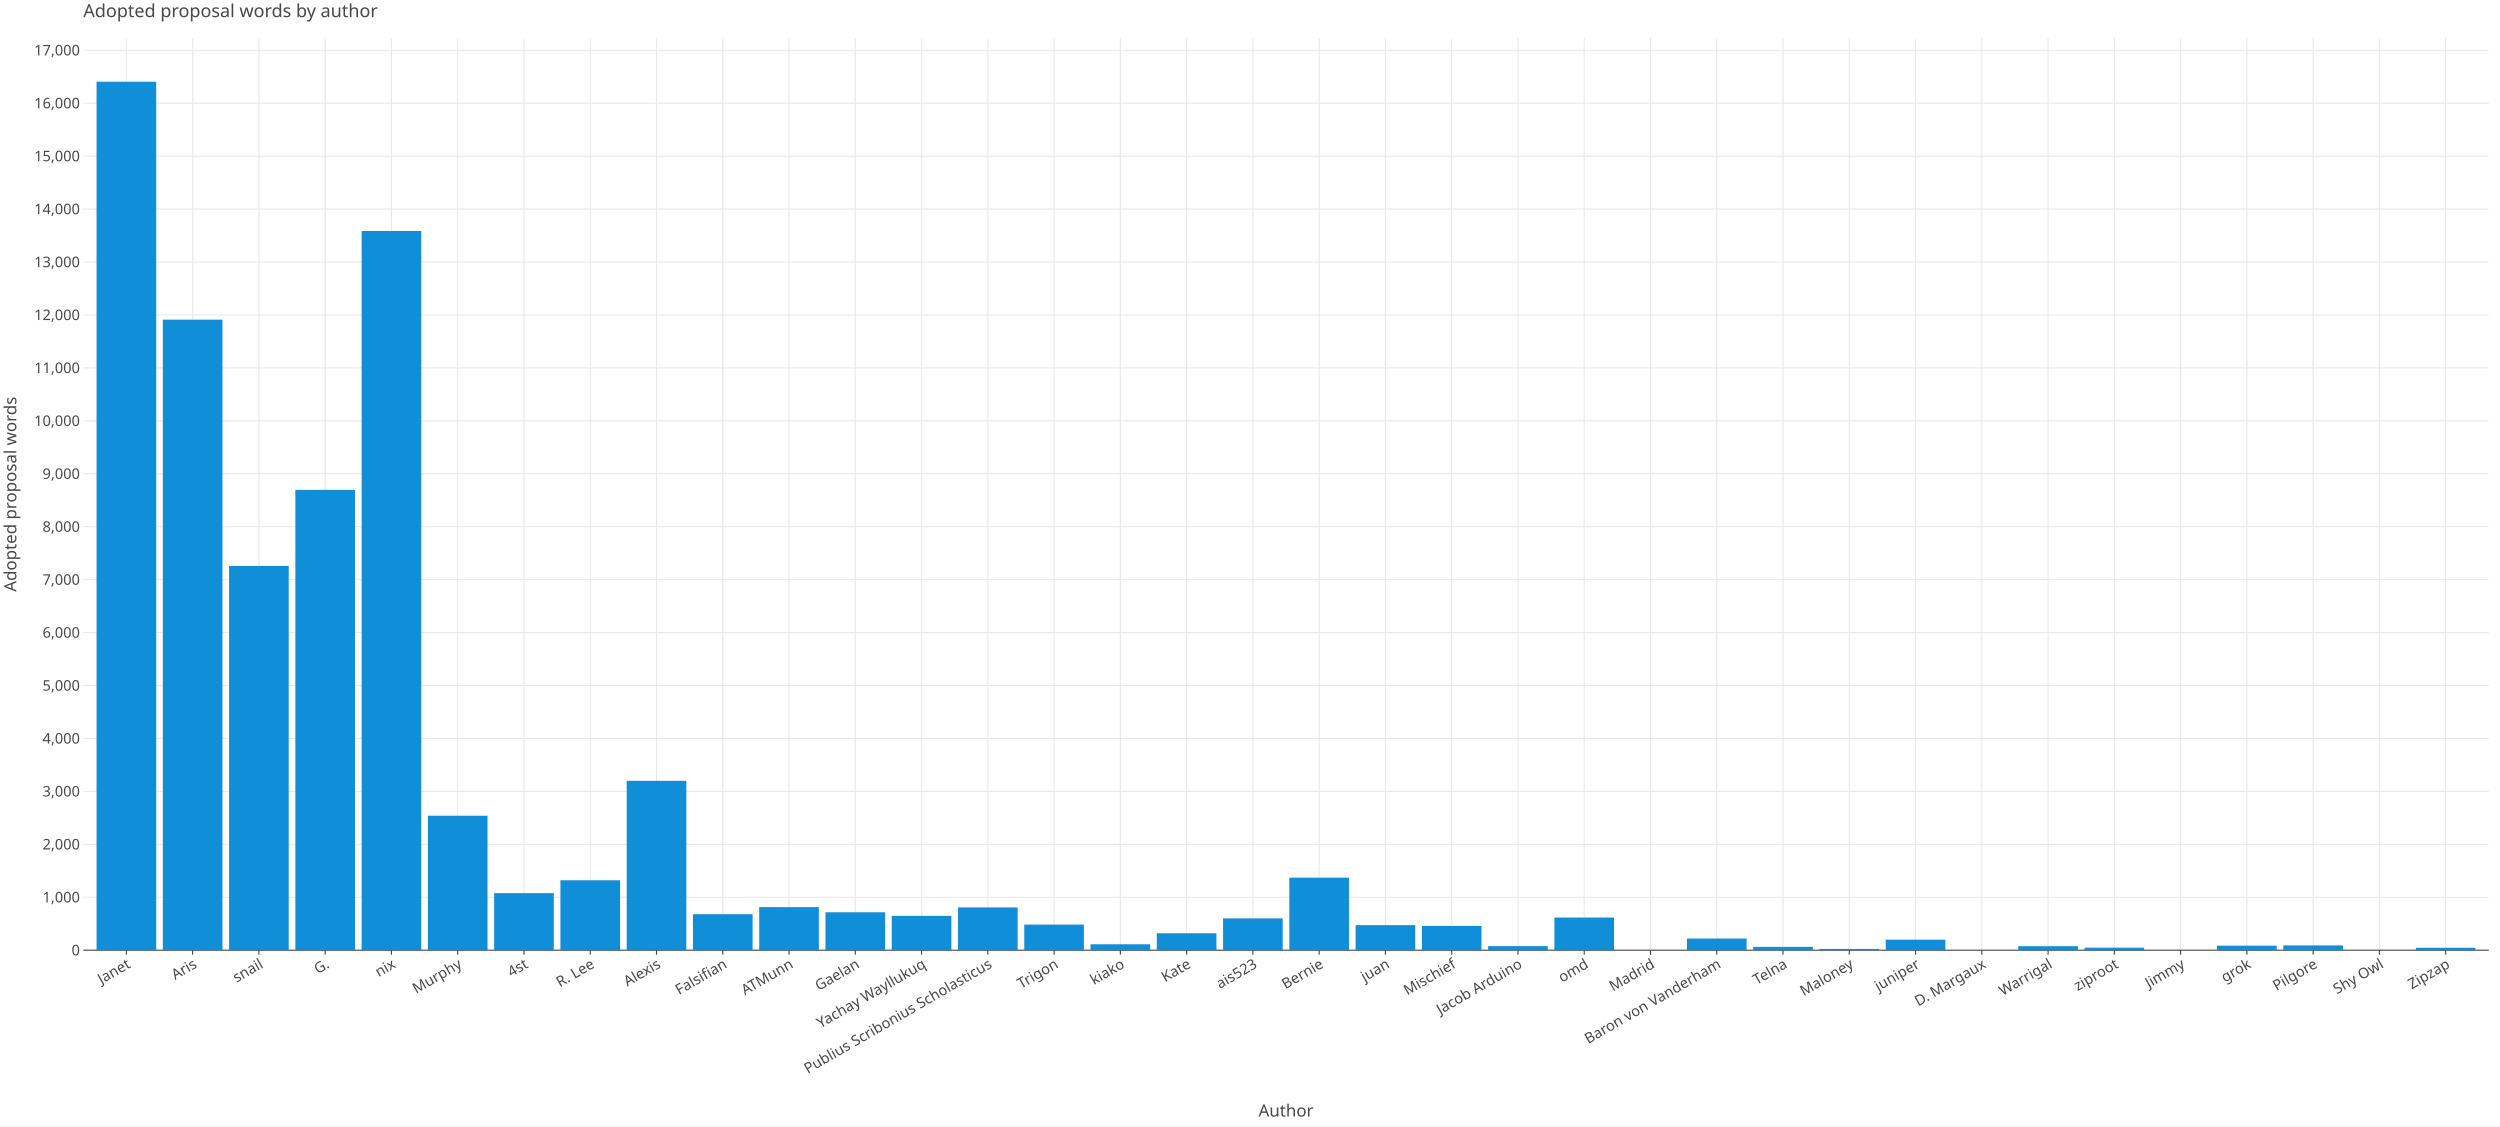
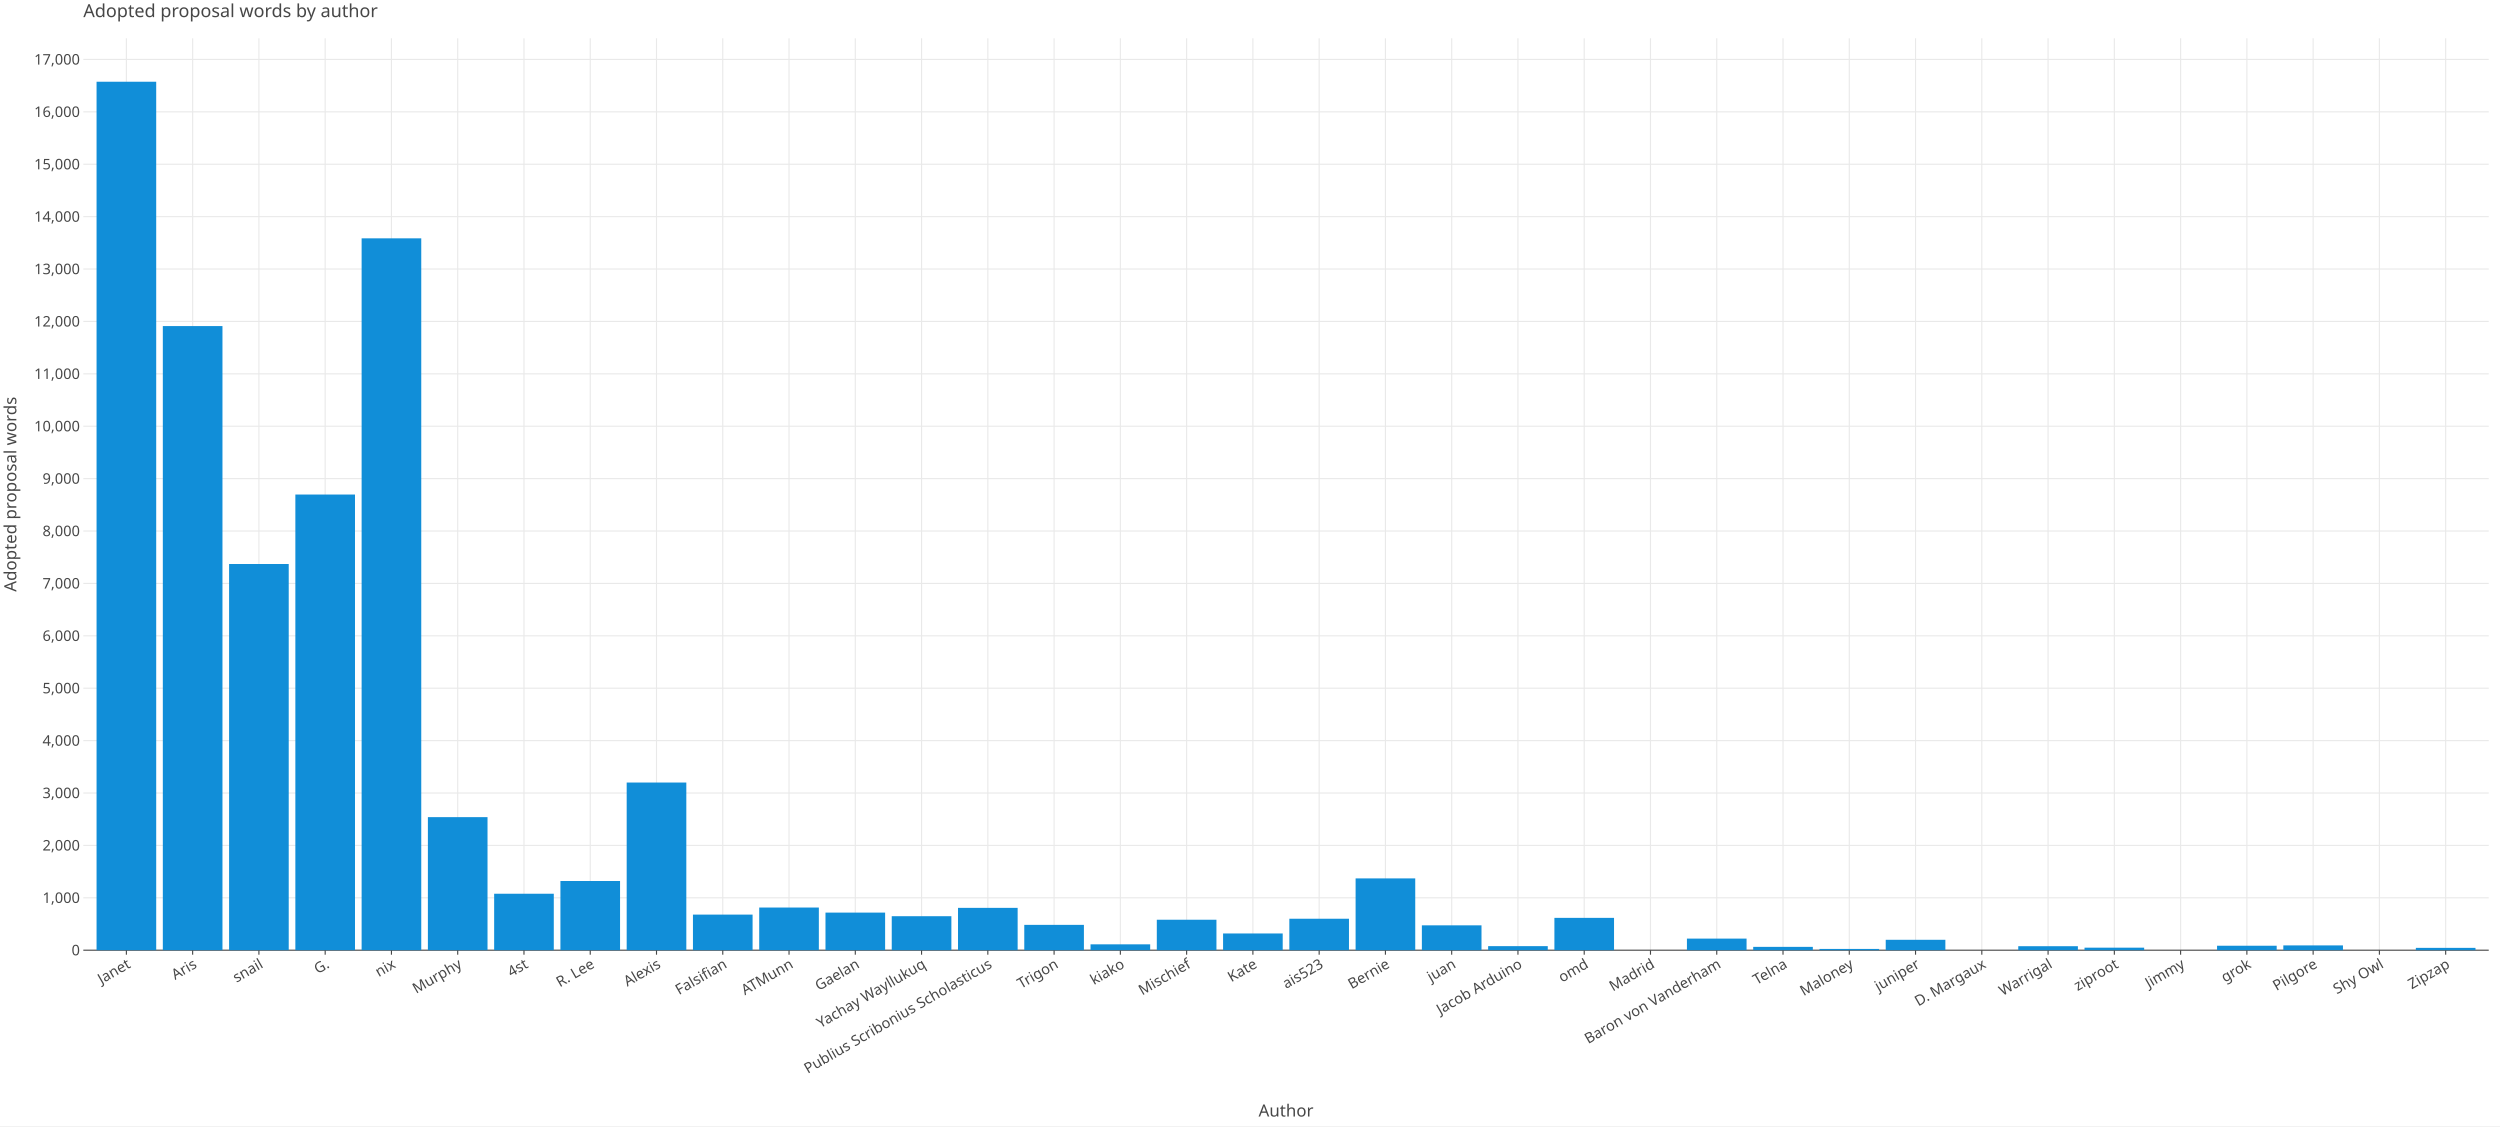
<svg xmlns="http://www.w3.org/2000/svg" class="plt-container" width="2220.0" height="1000.0">
  <style type="text/css">
  .plt-container {
   font-family: Lucida Grande, sans-serif;
   user-select: none;
   -webkit-user-select: none;
   -moz-user-select: none;
   -ms-user-select: none;
}
text {
   text-rendering: optimizeLegibility;
}
- #poCCrhw .plot-title {
+ #ppCfMRk .plot-title {
   fill: #474747;
   font-family: Lucida Grande, sans-serif;
   font-size: 16.0px;
   font-weight: normal;
   font-style: normal;   
}
- #poCCrhw .plot-subtitle {
+ #ppCfMRk .plot-subtitle {
   fill: #474747;
   font-family: Lucida Grande, sans-serif;
   font-size: 15.0px;
   font-weight: normal;
   font-style: normal;   
}
- #poCCrhw .plot-caption {
-    fill: #474747;
-    font-family: Lucida Grande, sans-serif;
-    font-size: 13.0px;
-    font-weight: normal;
-    font-style: normal;   
- }
- #poCCrhw .legend-title {
+ #ppCfMRk .plot-caption {
+    fill: #474747;
+    font-family: Lucida Grande, sans-serif;
+    font-size: 13.0px;
+    font-weight: normal;
+    font-style: normal;   
+ }
+ #ppCfMRk .legend-title {
   fill: #474747;
   font-family: Lucida Grande, sans-serif;
   font-size: 15.0px;
   font-weight: normal;
   font-style: normal;   
}
- #poCCrhw .legend-item {
-    fill: #474747;
-    font-family: Lucida Grande, sans-serif;
-    font-size: 13.0px;
-    font-weight: normal;
-    font-style: normal;   
- }
- #poCCrhw .axis-title-x {
+ #ppCfMRk .legend-item {
+    fill: #474747;
+    font-family: Lucida Grande, sans-serif;
+    font-size: 13.0px;
+    font-weight: normal;
+    font-style: normal;   
+ }
+ #ppCfMRk .axis-title-x {
   fill: #474747;
   font-family: Lucida Grande, sans-serif;
   font-size: 15.0px;
   font-weight: normal;
   font-style: normal;   
}
- #poCCrhw .axis-text-x {
-    fill: #474747;
-    font-family: Lucida Grande, sans-serif;
-    font-size: 13.0px;
-    font-weight: normal;
-    font-style: normal;   
- }
- #dtmiw3x .axis-tooltip-text-x {
+ #ppCfMRk .axis-text-x {
+    fill: #474747;
+    font-family: Lucida Grande, sans-serif;
+    font-size: 13.0px;
+    font-weight: normal;
+    font-style: normal;   
+ }
+ #dTvzu2l .axis-tooltip-text-x {
   fill: #ffffff;
   font-family: Lucida Grande, sans-serif;
   font-size: 13.0px;
   font-weight: normal;
   font-style: normal;   
}
- #poCCrhw .axis-title-y {
+ #ppCfMRk .axis-title-y {
   fill: #474747;
   font-family: Lucida Grande, sans-serif;
   font-size: 15.0px;
   font-weight: normal;
   font-style: normal;   
}
- #poCCrhw .axis-text-y {
-    fill: #474747;
-    font-family: Lucida Grande, sans-serif;
-    font-size: 13.0px;
-    font-weight: normal;
-    font-style: normal;   
- }
- #dtmiw3x .axis-tooltip-text-y {
+ #ppCfMRk .axis-text-y {
+    fill: #474747;
+    font-family: Lucida Grande, sans-serif;
+    font-size: 13.0px;
+    font-weight: normal;
+    font-style: normal;   
+ }
+ #dTvzu2l .axis-tooltip-text-y {
   fill: #ffffff;
   font-family: Lucida Grande, sans-serif;
   font-size: 13.0px;
   font-weight: normal;
   font-style: normal;   
}
- #poCCrhw .facet-strip-text-x {
-    fill: #474747;
-    font-family: Lucida Grande, sans-serif;
-    font-size: 13.0px;
-    font-weight: normal;
-    font-style: normal;   
- }
- #poCCrhw .facet-strip-text-y {
-    fill: #474747;
-    font-family: Lucida Grande, sans-serif;
-    font-size: 13.0px;
-    font-weight: normal;
-    font-style: normal;   
- }
- #dtmiw3x .tooltip-text {
-    fill: #474747;
-    font-family: Lucida Grande, sans-serif;
-    font-size: 13.0px;
-    font-weight: normal;
-    font-style: normal;   
- }
- #dtmiw3x .tooltip-title {
+ #ppCfMRk .facet-strip-text-x {
+    fill: #474747;
+    font-family: Lucida Grande, sans-serif;
+    font-size: 13.0px;
+    font-weight: normal;
+    font-style: normal;   
+ }
+ #ppCfMRk .facet-strip-text-y {
+    fill: #474747;
+    font-family: Lucida Grande, sans-serif;
+    font-size: 13.0px;
+    font-weight: normal;
+    font-style: normal;   
+ }
+ #dTvzu2l .tooltip-text {
+    fill: #474747;
+    font-family: Lucida Grande, sans-serif;
+    font-size: 13.0px;
+    font-weight: normal;
+    font-style: normal;   
+ }
+ #dTvzu2l .tooltip-title {
   fill: #474747;
   font-family: Lucida Grande, sans-serif;
   font-size: 13.0px;
   font-weight: bold;
   font-style: normal;   
}
- #dtmiw3x .tooltip-label {
+ #dTvzu2l .tooltip-label {
   fill: #474747;
   font-family: Lucida Grande, sans-serif;
   font-size: 13.0px;
   font-weight: bold;
   font-style: normal;   
}

  </style>
-   <g id="poCCrhw">
+   <g id="ppCfMRk">
    <rect x="0.0" y="0.0" height="1000.0" width="2220.0" stroke="rgb(71,71,71)" stroke-opacity="1.0" stroke-width="0.0" fill="rgb(255,255,255)" fill-opacity="1.0">
    </rect>
    <g transform="translate(23.0 34.0 ) ">
      <g transform="translate(50.97652 809.7774 ) ">
        <line x1="38.248" y1="-0.0" x2="38.248" y2="-809.777" stroke="rgb(233,233,233)" stroke-opacity="1.0" stroke-width="1.0">
        </line>
        <line x1="97.092" y1="-0.0" x2="97.092" y2="-809.777" stroke="rgb(233,233,233)" stroke-opacity="1.0" stroke-width="1.0">
        </line>
        <line x1="155.936" y1="-0.0" x2="155.936" y2="-809.777" stroke="rgb(233,233,233)" stroke-opacity="1.0" stroke-width="1.0">
        </line>
        <line x1="214.779" y1="-0.0" x2="214.779" y2="-809.777" stroke="rgb(233,233,233)" stroke-opacity="1.0" stroke-width="1.0">
        </line>
        <line x1="273.623" y1="-0.0" x2="273.623" y2="-809.777" stroke="rgb(233,233,233)" stroke-opacity="1.0" stroke-width="1.0">
        </line>
        <line x1="332.466" y1="-0.0" x2="332.466" y2="-809.777" stroke="rgb(233,233,233)" stroke-opacity="1.0" stroke-width="1.0">
        </line>
        <line x1="391.31" y1="-0.0" x2="391.31" y2="-809.777" stroke="rgb(233,233,233)" stroke-opacity="1.0" stroke-width="1.0">
        </line>
        <line x1="450.154" y1="-0.0" x2="450.154" y2="-809.777" stroke="rgb(233,233,233)" stroke-opacity="1.0" stroke-width="1.0">
        </line>
        <line x1="508.997" y1="-0.0" x2="508.997" y2="-809.777" stroke="rgb(233,233,233)" stroke-opacity="1.0" stroke-width="1.0">
        </line>
        <line x1="567.841" y1="-0.0" x2="567.841" y2="-809.777" stroke="rgb(233,233,233)" stroke-opacity="1.0" stroke-width="1.0">
        </line>
        <line x1="626.685" y1="-0.0" x2="626.685" y2="-809.777" stroke="rgb(233,233,233)" stroke-opacity="1.0" stroke-width="1.0">
        </line>
        <line x1="685.528" y1="-0.0" x2="685.528" y2="-809.777" stroke="rgb(233,233,233)" stroke-opacity="1.0" stroke-width="1.0">
        </line>
        <line x1="744.372" y1="-0.0" x2="744.372" y2="-809.777" stroke="rgb(233,233,233)" stroke-opacity="1.0" stroke-width="1.0">
        </line>
        <line x1="803.215" y1="-0.0" x2="803.215" y2="-809.777" stroke="rgb(233,233,233)" stroke-opacity="1.0" stroke-width="1.0">
        </line>
        <line x1="862.059" y1="-0.0" x2="862.059" y2="-809.777" stroke="rgb(233,233,233)" stroke-opacity="1.0" stroke-width="1.0">
        </line>
        <line x1="920.903" y1="-0.0" x2="920.903" y2="-809.777" stroke="rgb(233,233,233)" stroke-opacity="1.0" stroke-width="1.0">
        </line>
        <line x1="979.746" y1="-0.0" x2="979.746" y2="-809.777" stroke="rgb(233,233,233)" stroke-opacity="1.0" stroke-width="1.0">
        </line>
        <line x1="1038.59" y1="-0.0" x2="1038.59" y2="-809.777" stroke="rgb(233,233,233)" stroke-opacity="1.0" stroke-width="1.0">
        </line>
        <line x1="1097.434" y1="-0.0" x2="1097.434" y2="-809.777" stroke="rgb(233,233,233)" stroke-opacity="1.0" stroke-width="1.0">
        </line>
        <line x1="1156.277" y1="-0.0" x2="1156.277" y2="-809.777" stroke="rgb(233,233,233)" stroke-opacity="1.0" stroke-width="1.0">
        </line>
        <line x1="1215.121" y1="-0.0" x2="1215.121" y2="-809.777" stroke="rgb(233,233,233)" stroke-opacity="1.0" stroke-width="1.0">
        </line>
        <line x1="1273.964" y1="-0.0" x2="1273.964" y2="-809.777" stroke="rgb(233,233,233)" stroke-opacity="1.0" stroke-width="1.0">
        </line>
        <line x1="1332.808" y1="-0.0" x2="1332.808" y2="-809.777" stroke="rgb(233,233,233)" stroke-opacity="1.0" stroke-width="1.0">
        </line>
        <line x1="1391.652" y1="-0.0" x2="1391.652" y2="-809.777" stroke="rgb(233,233,233)" stroke-opacity="1.0" stroke-width="1.0">
        </line>
        <line x1="1450.495" y1="-0.0" x2="1450.495" y2="-809.777" stroke="rgb(233,233,233)" stroke-opacity="1.0" stroke-width="1.0">
        </line>
        <line x1="1509.339" y1="-0.0" x2="1509.339" y2="-809.777" stroke="rgb(233,233,233)" stroke-opacity="1.0" stroke-width="1.0">
        </line>
        <line x1="1568.183" y1="-0.0" x2="1568.183" y2="-809.777" stroke="rgb(233,233,233)" stroke-opacity="1.0" stroke-width="1.0">
        </line>
        <line x1="1627.026" y1="-0.0" x2="1627.026" y2="-809.777" stroke="rgb(233,233,233)" stroke-opacity="1.0" stroke-width="1.0">
        </line>
        <line x1="1685.87" y1="-0.0" x2="1685.87" y2="-809.777" stroke="rgb(233,233,233)" stroke-opacity="1.0" stroke-width="1.0">
        </line>
        <line x1="1744.713" y1="-0.0" x2="1744.713" y2="-809.777" stroke="rgb(233,233,233)" stroke-opacity="1.0" stroke-width="1.0">
        </line>
        <line x1="1803.557" y1="-0.0" x2="1803.557" y2="-809.777" stroke="rgb(233,233,233)" stroke-opacity="1.0" stroke-width="1.0">
        </line>
        <line x1="1862.401" y1="-0.0" x2="1862.401" y2="-809.777" stroke="rgb(233,233,233)" stroke-opacity="1.0" stroke-width="1.0">
        </line>
        <line x1="1921.244" y1="-0.0" x2="1921.244" y2="-809.777" stroke="rgb(233,233,233)" stroke-opacity="1.0" stroke-width="1.0">
        </line>
        <line x1="1980.088" y1="-0.0" x2="1980.088" y2="-809.777" stroke="rgb(233,233,233)" stroke-opacity="1.0" stroke-width="1.0">
        </line>
        <line x1="2038.932" y1="-0.0" x2="2038.932" y2="-809.777" stroke="rgb(233,233,233)" stroke-opacity="1.0" stroke-width="1.0">
        </line>
        <line x1="2097.775" y1="-0.0" x2="2097.775" y2="-809.777" stroke="rgb(233,233,233)" stroke-opacity="1.0" stroke-width="1.0">
        </line>
        <g transform="translate(38.24835 0.0 ) ">
          <line stroke-width="1.0" stroke="rgb(71,71,71)" stroke-opacity="1.0" x2="0.0" y2="4.0">
          </line>
          <g transform="translate(0.0 7.0 ) rotate(-30.0 ) ">
            <text class="axis-text-x" text-anchor="end" dy="0.7em">
            Janet
            </text>
          </g>
        </g>
        <g transform="translate(97.09198 0.0 ) ">
          <line stroke-width="1.0" stroke="rgb(71,71,71)" stroke-opacity="1.0" x2="0.0" y2="4.0">
          </line>
          <g transform="translate(0.0 7.0 ) rotate(-30.0 ) ">
            <text class="axis-text-x" text-anchor="end" dy="0.7em">
            Aris
            </text>
          </g>
        </g>
        <g transform="translate(155.9356 0.0 ) ">
          <line stroke-width="1.0" stroke="rgb(71,71,71)" stroke-opacity="1.0" x2="0.0" y2="4.0">
          </line>
          <g transform="translate(0.0 7.0 ) rotate(-30.0 ) ">
            <text class="axis-text-x" text-anchor="end" dy="0.7em">
            snail
            </text>
          </g>
        </g>
        <g transform="translate(214.7792 0.0 ) ">
          <line stroke-width="1.0" stroke="rgb(71,71,71)" stroke-opacity="1.0" x2="0.0" y2="4.0">
          </line>
          <g transform="translate(0.0 7.0 ) rotate(-30.0 ) ">
            <text class="axis-text-x" text-anchor="end" dy="0.7em">
            G.
            </text>
          </g>
        </g>
        <g transform="translate(273.6228 0.0 ) ">
          <line stroke-width="1.0" stroke="rgb(71,71,71)" stroke-opacity="1.0" x2="0.0" y2="4.0">
          </line>
          <g transform="translate(0.0 7.0 ) rotate(-30.0 ) ">
            <text class="axis-text-x" text-anchor="end" dy="0.7em">
            nix
            </text>
          </g>
        </g>
        <g transform="translate(332.4665 0.0 ) ">
          <line stroke-width="1.0" stroke="rgb(71,71,71)" stroke-opacity="1.0" x2="0.0" y2="4.0">
          </line>
          <g transform="translate(0.0 7.0 ) rotate(-30.0 ) ">
            <text class="axis-text-x" text-anchor="end" dy="0.7em">
            Murphy
            </text>
          </g>
        </g>
        <g transform="translate(391.3101 0.0 ) ">
          <line stroke-width="1.0" stroke="rgb(71,71,71)" stroke-opacity="1.0" x2="0.0" y2="4.0">
          </line>
          <g transform="translate(0.0 7.0 ) rotate(-30.0 ) ">
            <text class="axis-text-x" text-anchor="end" dy="0.7em">
            4st
            </text>
          </g>
        </g>
        <g transform="translate(450.1537 0.0 ) ">
          <line stroke-width="1.0" stroke="rgb(71,71,71)" stroke-opacity="1.0" x2="0.0" y2="4.0">
          </line>
          <g transform="translate(0.0 7.0 ) rotate(-30.0 ) ">
            <text class="axis-text-x" text-anchor="end" dy="0.7em">
            R. Lee
            </text>
          </g>
        </g>
        <g transform="translate(508.9973 0.0 ) ">
          <line stroke-width="1.0" stroke="rgb(71,71,71)" stroke-opacity="1.0" x2="0.0" y2="4.0">
          </line>
          <g transform="translate(0.0 7.0 ) rotate(-30.0 ) ">
            <text class="axis-text-x" text-anchor="end" dy="0.7em">
            Alexis
            </text>
          </g>
        </g>
        <g transform="translate(567.841 0.0 ) ">
          <line stroke-width="1.0" stroke="rgb(71,71,71)" stroke-opacity="1.0" x2="0.0" y2="4.0">
          </line>
          <g transform="translate(0.0 7.0 ) rotate(-30.0 ) ">
            <text class="axis-text-x" text-anchor="end" dy="0.7em">
            Falsifian
            </text>
          </g>
        </g>
        <g transform="translate(626.6846 0.0 ) ">
          <line stroke-width="1.0" stroke="rgb(71,71,71)" stroke-opacity="1.0" x2="0.0" y2="4.0">
          </line>
          <g transform="translate(0.0 7.0 ) rotate(-30.0 ) ">
            <text class="axis-text-x" text-anchor="end" dy="0.7em">
            ATMunn
            </text>
          </g>
        </g>
        <g transform="translate(685.5282 0.0 ) ">
          <line stroke-width="1.0" stroke="rgb(71,71,71)" stroke-opacity="1.0" x2="0.0" y2="4.0">
          </line>
          <g transform="translate(0.0 7.0 ) rotate(-30.0 ) ">
            <text class="axis-text-x" text-anchor="end" dy="0.7em">
            Gaelan
            </text>
          </g>
        </g>
        <g transform="translate(744.3718 0.0 ) ">
          <line stroke-width="1.0" stroke="rgb(71,71,71)" stroke-opacity="1.0" x2="0.0" y2="4.0">
          </line>
          <g transform="translate(0.0 7.0 ) rotate(-30.0 ) ">
            <text class="axis-text-x" text-anchor="end" dy="0.7em">
            Yachay Wayllukuq
            </text>
          </g>
        </g>
        <g transform="translate(803.2154 0.0 ) ">
          <line stroke-width="1.0" stroke="rgb(71,71,71)" stroke-opacity="1.0" x2="0.0" y2="4.0">
          </line>
          <g transform="translate(0.0 7.0 ) rotate(-30.0 ) ">
            <text class="axis-text-x" text-anchor="end" dy="0.7em">
            Publius Scribonius Scholasticus
            </text>
          </g>
        </g>
        <g transform="translate(862.0591 0.0 ) ">
          <line stroke-width="1.0" stroke="rgb(71,71,71)" stroke-opacity="1.0" x2="0.0" y2="4.0">
          </line>
          <g transform="translate(0.0 7.0 ) rotate(-30.0 ) ">
            <text class="axis-text-x" text-anchor="end" dy="0.7em">
            Trigon
            </text>
          </g>
        </g>
        <g transform="translate(920.9027 0.0 ) ">
          <line stroke-width="1.0" stroke="rgb(71,71,71)" stroke-opacity="1.0" x2="0.0" y2="4.0">
          </line>
          <g transform="translate(0.0 7.0 ) rotate(-30.0 ) ">
            <text class="axis-text-x" text-anchor="end" dy="0.7em">
            kiako
            </text>
          </g>
        </g>
        <g transform="translate(979.7463 0.0 ) ">
          <line stroke-width="1.0" stroke="rgb(71,71,71)" stroke-opacity="1.0" x2="0.0" y2="4.0">
          </line>
          <g transform="translate(0.0 7.0 ) rotate(-30.0 ) ">
            <text class="axis-text-x" text-anchor="end" dy="0.7em">
+             Mischief
+             </text>
+           </g>
+         </g>
+         <g transform="translate(1038.59 0.0 ) ">
+           <line stroke-width="1.0" stroke="rgb(71,71,71)" stroke-opacity="1.0" x2="0.0" y2="4.0">
+           </line>
+           <g transform="translate(0.0 7.0 ) rotate(-30.0 ) ">
+             <text class="axis-text-x" text-anchor="end" dy="0.7em">
            Kate
            </text>
          </g>
        </g>
-         <g transform="translate(1038.59 0.0 ) ">
+         <g transform="translate(1097.434 0.0 ) ">
          <line stroke-width="1.0" stroke="rgb(71,71,71)" stroke-opacity="1.0" x2="0.0" y2="4.0">
          </line>
          <g transform="translate(0.0 7.0 ) rotate(-30.0 ) ">
            <text class="axis-text-x" text-anchor="end" dy="0.7em">
            ais523
            </text>
          </g>
        </g>
-         <g transform="translate(1097.434 0.0 ) ">
+         <g transform="translate(1156.277 0.0 ) ">
          <line stroke-width="1.0" stroke="rgb(71,71,71)" stroke-opacity="1.0" x2="0.0" y2="4.0">
          </line>
          <g transform="translate(0.0 7.0 ) rotate(-30.0 ) ">
            <text class="axis-text-x" text-anchor="end" dy="0.7em">
            Bernie
            </text>
          </g>
        </g>
-         <g transform="translate(1156.277 0.0 ) ">
+         <g transform="translate(1215.121 0.0 ) ">
          <line stroke-width="1.0" stroke="rgb(71,71,71)" stroke-opacity="1.0" x2="0.0" y2="4.0">
          </line>
          <g transform="translate(0.0 7.0 ) rotate(-30.0 ) ">
            <text class="axis-text-x" text-anchor="end" dy="0.7em">
            juan
-             </text>
-           </g>
-         </g>
-         <g transform="translate(1215.121 0.0 ) ">
-           <line stroke-width="1.0" stroke="rgb(71,71,71)" stroke-opacity="1.0" x2="0.0" y2="4.0">
-           </line>
-           <g transform="translate(0.0 7.0 ) rotate(-30.0 ) ">
-             <text class="axis-text-x" text-anchor="end" dy="0.7em">
-             Mischief
            </text>
          </g>
        </g>
        <g transform="translate(1273.964 0.0 ) ">
          <line stroke-width="1.0" stroke="rgb(71,71,71)" stroke-opacity="1.0" x2="0.0" y2="4.0">
          </line>
          <g transform="translate(0.0 7.0 ) rotate(-30.0 ) ">
            <text class="axis-text-x" text-anchor="end" dy="0.7em">
            Jacob Arduino
            </text>
          </g>
        </g>
        <g transform="translate(1332.808 0.0 ) ">
          <line stroke-width="1.0" stroke="rgb(71,71,71)" stroke-opacity="1.0" x2="0.0" y2="4.0">
          </line>
          <g transform="translate(0.0 7.0 ) rotate(-30.0 ) ">
            <text class="axis-text-x" text-anchor="end" dy="0.7em">
            omd
            </text>
          </g>
        </g>
        <g transform="translate(1391.652 0.0 ) ">
          <line stroke-width="1.0" stroke="rgb(71,71,71)" stroke-opacity="1.0" x2="0.0" y2="4.0">
          </line>
          <g transform="translate(0.0 7.0 ) rotate(-30.0 ) ">
            <text class="axis-text-x" text-anchor="end" dy="0.7em">
            Madrid
            </text>
          </g>
        </g>
        <g transform="translate(1450.495 0.0 ) ">
          <line stroke-width="1.0" stroke="rgb(71,71,71)" stroke-opacity="1.0" x2="0.0" y2="4.0">
          </line>
          <g transform="translate(0.0 7.0 ) rotate(-30.0 ) ">
            <text class="axis-text-x" text-anchor="end" dy="0.7em">
            Baron von Vanderham
            </text>
          </g>
        </g>
        <g transform="translate(1509.339 0.0 ) ">
          <line stroke-width="1.0" stroke="rgb(71,71,71)" stroke-opacity="1.0" x2="0.0" y2="4.0">
          </line>
          <g transform="translate(0.0 7.0 ) rotate(-30.0 ) ">
            <text class="axis-text-x" text-anchor="end" dy="0.7em">
            Telna
            </text>
          </g>
        </g>
        <g transform="translate(1568.183 0.0 ) ">
          <line stroke-width="1.0" stroke="rgb(71,71,71)" stroke-opacity="1.0" x2="0.0" y2="4.0">
          </line>
          <g transform="translate(0.0 7.0 ) rotate(-30.0 ) ">
            <text class="axis-text-x" text-anchor="end" dy="0.7em">
            Maloney
            </text>
          </g>
        </g>
        <g transform="translate(1627.026 0.0 ) ">
          <line stroke-width="1.0" stroke="rgb(71,71,71)" stroke-opacity="1.0" x2="0.0" y2="4.0">
          </line>
          <g transform="translate(0.0 7.0 ) rotate(-30.0 ) ">
            <text class="axis-text-x" text-anchor="end" dy="0.7em">
            juniper
            </text>
          </g>
        </g>
        <g transform="translate(1685.87 0.0 ) ">
          <line stroke-width="1.0" stroke="rgb(71,71,71)" stroke-opacity="1.0" x2="0.0" y2="4.0">
          </line>
          <g transform="translate(0.0 7.0 ) rotate(-30.0 ) ">
            <text class="axis-text-x" text-anchor="end" dy="0.7em">
            D. Margaux
            </text>
          </g>
        </g>
        <g transform="translate(1744.713 0.0 ) ">
          <line stroke-width="1.0" stroke="rgb(71,71,71)" stroke-opacity="1.0" x2="0.0" y2="4.0">
          </line>
          <g transform="translate(0.0 7.0 ) rotate(-30.0 ) ">
            <text class="axis-text-x" text-anchor="end" dy="0.7em">
            Warrigal
            </text>
          </g>
        </g>
        <g transform="translate(1803.557 0.0 ) ">
          <line stroke-width="1.0" stroke="rgb(71,71,71)" stroke-opacity="1.0" x2="0.0" y2="4.0">
          </line>
          <g transform="translate(0.0 7.0 ) rotate(-30.0 ) ">
            <text class="axis-text-x" text-anchor="end" dy="0.7em">
            ziproot
            </text>
          </g>
        </g>
        <g transform="translate(1862.401 0.0 ) ">
          <line stroke-width="1.0" stroke="rgb(71,71,71)" stroke-opacity="1.0" x2="0.0" y2="4.0">
          </line>
          <g transform="translate(0.0 7.0 ) rotate(-30.0 ) ">
            <text class="axis-text-x" text-anchor="end" dy="0.7em">
            Jimmy
            </text>
          </g>
        </g>
        <g transform="translate(1921.244 0.0 ) ">
          <line stroke-width="1.0" stroke="rgb(71,71,71)" stroke-opacity="1.0" x2="0.0" y2="4.0">
          </line>
          <g transform="translate(0.0 7.0 ) rotate(-30.0 ) ">
            <text class="axis-text-x" text-anchor="end" dy="0.7em">
            grok
            </text>
          </g>
        </g>
        <g transform="translate(1980.088 0.0 ) ">
          <line stroke-width="1.0" stroke="rgb(71,71,71)" stroke-opacity="1.0" x2="0.0" y2="4.0">
          </line>
          <g transform="translate(0.0 7.0 ) rotate(-30.0 ) ">
            <text class="axis-text-x" text-anchor="end" dy="0.7em">
            Pilgore
            </text>
          </g>
        </g>
        <g transform="translate(2038.932 0.0 ) ">
          <line stroke-width="1.0" stroke="rgb(71,71,71)" stroke-opacity="1.0" x2="0.0" y2="4.0">
          </line>
          <g transform="translate(0.0 7.0 ) rotate(-30.0 ) ">
            <text class="axis-text-x" text-anchor="end" dy="0.7em">
            Shy Owl
            </text>
          </g>
        </g>
        <g transform="translate(2097.775 0.0 ) ">
          <line stroke-width="1.0" stroke="rgb(71,71,71)" stroke-opacity="1.0" x2="0.0" y2="4.0">
          </line>
          <g transform="translate(0.0 7.0 ) rotate(-30.0 ) ">
            <text class="axis-text-x" text-anchor="end" dy="0.7em">
            Zipzap
            </text>
          </g>
        </g>
        <line x1="0.0" y1="0.0" x2="2136.023" y2="0.0" stroke-width="1.0" stroke="rgb(71,71,71)" stroke-opacity="1.0">
        </line>
      </g>
      <g transform="translate(50.97652 0.0 ) ">
-         <line x1="0.0" y1="762.769" x2="2136.023" y2="762.769" stroke="rgb(233,233,233)" stroke-opacity="1.0" stroke-width="1.0">
-         </line>
-         <line x1="0.0" y1="715.761" x2="2136.023" y2="715.761" stroke="rgb(233,233,233)" stroke-opacity="1.0" stroke-width="1.0">
-         </line>
-         <line x1="0.0" y1="668.753" x2="2136.023" y2="668.753" stroke="rgb(233,233,233)" stroke-opacity="1.0" stroke-width="1.0">
-         </line>
-         <line x1="0.0" y1="621.745" x2="2136.023" y2="621.745" stroke="rgb(233,233,233)" stroke-opacity="1.0" stroke-width="1.0">
-         </line>
-         <line x1="0.0" y1="574.736" x2="2136.023" y2="574.736" stroke="rgb(233,233,233)" stroke-opacity="1.0" stroke-width="1.0">
-         </line>
-         <line x1="0.0" y1="527.728" x2="2136.023" y2="527.728" stroke="rgb(233,233,233)" stroke-opacity="1.0" stroke-width="1.0">
-         </line>
-         <line x1="0.0" y1="480.72" x2="2136.023" y2="480.72" stroke="rgb(233,233,233)" stroke-opacity="1.0" stroke-width="1.0">
-         </line>
-         <line x1="0.0" y1="433.712" x2="2136.023" y2="433.712" stroke="rgb(233,233,233)" stroke-opacity="1.0" stroke-width="1.0">
-         </line>
-         <line x1="0.0" y1="386.704" x2="2136.023" y2="386.704" stroke="rgb(233,233,233)" stroke-opacity="1.0" stroke-width="1.0">
-         </line>
-         <line x1="0.0" y1="339.695" x2="2136.023" y2="339.695" stroke="rgb(233,233,233)" stroke-opacity="1.0" stroke-width="1.0">
-         </line>
-         <line x1="0.0" y1="292.687" x2="2136.023" y2="292.687" stroke="rgb(233,233,233)" stroke-opacity="1.0" stroke-width="1.0">
-         </line>
-         <line x1="0.0" y1="245.679" x2="2136.023" y2="245.679" stroke="rgb(233,233,233)" stroke-opacity="1.0" stroke-width="1.0">
-         </line>
-         <line x1="0.0" y1="198.671" x2="2136.023" y2="198.671" stroke="rgb(233,233,233)" stroke-opacity="1.0" stroke-width="1.0">
-         </line>
-         <line x1="0.0" y1="151.663" x2="2136.023" y2="151.663" stroke="rgb(233,233,233)" stroke-opacity="1.0" stroke-width="1.0">
-         </line>
-         <line x1="0.0" y1="104.654" x2="2136.023" y2="104.654" stroke="rgb(233,233,233)" stroke-opacity="1.0" stroke-width="1.0">
-         </line>
-         <line x1="0.0" y1="57.646" x2="2136.023" y2="57.646" stroke="rgb(233,233,233)" stroke-opacity="1.0" stroke-width="1.0">
-         </line>
-         <line x1="0.0" y1="10.638" x2="2136.023" y2="10.638" stroke="rgb(233,233,233)" stroke-opacity="1.0" stroke-width="1.0">
+         <line x1="0.0" y1="763.249" x2="2136.023" y2="763.249" stroke="rgb(233,233,233)" stroke-opacity="1.0" stroke-width="1.0">
+         </line>
+         <line x1="0.0" y1="716.72" x2="2136.023" y2="716.72" stroke="rgb(233,233,233)" stroke-opacity="1.0" stroke-width="1.0">
+         </line>
+         <line x1="0.0" y1="670.191" x2="2136.023" y2="670.191" stroke="rgb(233,233,233)" stroke-opacity="1.0" stroke-width="1.0">
+         </line>
+         <line x1="0.0" y1="623.662" x2="2136.023" y2="623.662" stroke="rgb(233,233,233)" stroke-opacity="1.0" stroke-width="1.0">
+         </line>
+         <line x1="0.0" y1="577.133" x2="2136.023" y2="577.133" stroke="rgb(233,233,233)" stroke-opacity="1.0" stroke-width="1.0">
+         </line>
+         <line x1="0.0" y1="530.604" x2="2136.023" y2="530.604" stroke="rgb(233,233,233)" stroke-opacity="1.0" stroke-width="1.0">
+         </line>
+         <line x1="0.0" y1="484.075" x2="2136.023" y2="484.075" stroke="rgb(233,233,233)" stroke-opacity="1.0" stroke-width="1.0">
+         </line>
+         <line x1="0.0" y1="437.546" x2="2136.023" y2="437.546" stroke="rgb(233,233,233)" stroke-opacity="1.0" stroke-width="1.0">
+         </line>
+         <line x1="0.0" y1="391.017" x2="2136.023" y2="391.017" stroke="rgb(233,233,233)" stroke-opacity="1.0" stroke-width="1.0">
+         </line>
+         <line x1="0.0" y1="344.488" x2="2136.023" y2="344.488" stroke="rgb(233,233,233)" stroke-opacity="1.0" stroke-width="1.0">
+         </line>
+         <line x1="0.0" y1="297.959" x2="2136.023" y2="297.959" stroke="rgb(233,233,233)" stroke-opacity="1.0" stroke-width="1.0">
+         </line>
+         <line x1="0.0" y1="251.431" x2="2136.023" y2="251.431" stroke="rgb(233,233,233)" stroke-opacity="1.0" stroke-width="1.0">
+         </line>
+         <line x1="0.0" y1="204.902" x2="2136.023" y2="204.902" stroke="rgb(233,233,233)" stroke-opacity="1.0" stroke-width="1.0">
+         </line>
+         <line x1="0.0" y1="158.373" x2="2136.023" y2="158.373" stroke="rgb(233,233,233)" stroke-opacity="1.0" stroke-width="1.0">
+         </line>
+         <line x1="0.0" y1="111.844" x2="2136.023" y2="111.844" stroke="rgb(233,233,233)" stroke-opacity="1.0" stroke-width="1.0">
+         </line>
+         <line x1="0.0" y1="65.315" x2="2136.023" y2="65.315" stroke="rgb(233,233,233)" stroke-opacity="1.0" stroke-width="1.0">
+         </line>
+         <line x1="0.0" y1="18.786" x2="2136.023" y2="18.786" stroke="rgb(233,233,233)" stroke-opacity="1.0" stroke-width="1.0">
        </line>
        <g transform="translate(0.0 809.7774 ) ">
          <g transform="translate(-3.0 0.0 ) ">
            <text class="axis-text-y" text-anchor="end" dy="0.35em">
            0
            </text>
          </g>
        </g>
-         <g transform="translate(0.0 762.7692 ) ">
+         <g transform="translate(0.0 763.2485 ) ">
          <g transform="translate(-3.0 0.0 ) ">
            <text class="axis-text-y" text-anchor="end" dy="0.35em">
            1,000
            </text>
          </g>
        </g>
-         <g transform="translate(0.0 715.761 ) ">
+         <g transform="translate(0.0 716.7196 ) ">
          <g transform="translate(-3.0 0.0 ) ">
            <text class="axis-text-y" text-anchor="end" dy="0.35em">
            2,000
            </text>
          </g>
        </g>
-         <g transform="translate(0.0 668.7528 ) ">
+         <g transform="translate(0.0 670.1907 ) ">
          <g transform="translate(-3.0 0.0 ) ">
            <text class="axis-text-y" text-anchor="end" dy="0.35em">
            3,000
            </text>
          </g>
        </g>
-         <g transform="translate(0.0 621.7446 ) ">
+         <g transform="translate(0.0 623.6618 ) ">
          <g transform="translate(-3.0 0.0 ) ">
            <text class="axis-text-y" text-anchor="end" dy="0.35em">
            4,000
            </text>
          </g>
        </g>
-         <g transform="translate(0.0 574.7364 ) ">
+         <g transform="translate(0.0 577.1329 ) ">
          <g transform="translate(-3.0 0.0 ) ">
            <text class="axis-text-y" text-anchor="end" dy="0.35em">
            5,000
            </text>
          </g>
        </g>
-         <g transform="translate(0.0 527.7282 ) ">
+         <g transform="translate(0.0 530.604 ) ">
          <g transform="translate(-3.0 0.0 ) ">
            <text class="axis-text-y" text-anchor="end" dy="0.35em">
            6,000
            </text>
          </g>
        </g>
-         <g transform="translate(0.0 480.72 ) ">
+         <g transform="translate(0.0 484.0751 ) ">
          <g transform="translate(-3.0 0.0 ) ">
            <text class="axis-text-y" text-anchor="end" dy="0.35em">
            7,000
            </text>
          </g>
        </g>
-         <g transform="translate(0.0 433.7118 ) ">
+         <g transform="translate(0.0 437.5462 ) ">
          <g transform="translate(-3.0 0.0 ) ">
            <text class="axis-text-y" text-anchor="end" dy="0.35em">
            8,000
            </text>
          </g>
        </g>
-         <g transform="translate(0.0 386.7036 ) ">
+         <g transform="translate(0.0 391.0173 ) ">
          <g transform="translate(-3.0 0.0 ) ">
            <text class="axis-text-y" text-anchor="end" dy="0.35em">
            9,000
            </text>
          </g>
        </g>
-         <g transform="translate(0.0 339.6954 ) ">
+         <g transform="translate(0.0 344.4884 ) ">
          <g transform="translate(-3.0 0.0 ) ">
            <text class="axis-text-y" text-anchor="end" dy="0.35em">
            10,000
            </text>
          </g>
        </g>
-         <g transform="translate(0.0 292.6872 ) ">
+         <g transform="translate(0.0 297.9595 ) ">
          <g transform="translate(-3.0 0.0 ) ">
            <text class="axis-text-y" text-anchor="end" dy="0.35em">
            11,000
            </text>
          </g>
        </g>
-         <g transform="translate(0.0 245.679 ) ">
+         <g transform="translate(0.0 251.4306 ) ">
          <g transform="translate(-3.0 0.0 ) ">
            <text class="axis-text-y" text-anchor="end" dy="0.35em">
            12,000
            </text>
          </g>
        </g>
-         <g transform="translate(0.0 198.6708 ) ">
+         <g transform="translate(0.0 204.9017 ) ">
          <g transform="translate(-3.0 0.0 ) ">
            <text class="axis-text-y" text-anchor="end" dy="0.35em">
            13,000
            </text>
          </g>
        </g>
-         <g transform="translate(0.0 151.6626 ) ">
+         <g transform="translate(0.0 158.3728 ) ">
          <g transform="translate(-3.0 0.0 ) ">
            <text class="axis-text-y" text-anchor="end" dy="0.35em">
            14,000
            </text>
          </g>
        </g>
-         <g transform="translate(0.0 104.6544 ) ">
+         <g transform="translate(0.0 111.8439 ) ">
          <g transform="translate(-3.0 0.0 ) ">
            <text class="axis-text-y" text-anchor="end" dy="0.35em">
            15,000
            </text>
          </g>
        </g>
-         <g transform="translate(0.0 57.64616 ) ">
+         <g transform="translate(0.0 65.31495 ) ">
          <g transform="translate(-3.0 0.0 ) ">
            <text class="axis-text-y" text-anchor="end" dy="0.35em">
            16,000
            </text>
          </g>
        </g>
-         <g transform="translate(0.0 10.63796 ) ">
+         <g transform="translate(0.0 18.78605 ) ">
          <g transform="translate(-3.0 0.0 ) ">
            <text class="axis-text-y" text-anchor="end" dy="0.35em">
            17,000
            </text>
          </g>
        </g>
      </g>
-       <g transform="translate(50.97652 0.0 ) " clip-path="url(#cymOLux)" clip-bounds-jfx="[rect (0.0, 0.0), (2136.023, 809.777)]">
+       <g transform="translate(50.97652 0.0 ) " clip-path="url(#cSSadbM)" clip-bounds-jfx="[rect (0.0, 0.0), (2136.023, 809.777)]">
        <defs>
-           <clipPath id="cymOLux">
+           <clipPath id="cSSadbM">
            <rect x="0.0" y="0.0" width="2136.023" height="809.777">
            </rect>
          </clipPath>
        </defs>
-         <rect x="2071.295" y="807.662" height="2.115" width="52.959" stroke="rgb(0,0,0)" stroke-opacity="0.0" fill="rgb(17,142,216)" fill-opacity="1.0" stroke-width="1.0">
+         <rect x="2071.295" y="807.684" height="2.094" width="52.959" stroke="rgb(0,0,0)" stroke-opacity="0.0" fill="rgb(17,142,216)" fill-opacity="1.0" stroke-width="1.0">
        </rect>
        <rect x="2012.452" y="809.777" height="0.1" width="52.959" stroke="rgb(0,0,0)" stroke-opacity="0.0" fill="rgb(17,142,216)" fill-opacity="1.0" stroke-width="1.0">
        </rect>
-         <rect x="1953.608" y="805.5" height="4.278" width="52.959" stroke="rgb(0,0,0)" stroke-opacity="0.0" fill="rgb(17,142,216)" fill-opacity="1.0" stroke-width="1.0">
-         </rect>
-         <rect x="1894.765" y="805.782" height="3.996" width="52.959" stroke="rgb(0,0,0)" stroke-opacity="0.0" fill="rgb(17,142,216)" fill-opacity="1.0" stroke-width="1.0">
+         <rect x="1953.608" y="805.543" height="4.234" width="52.959" stroke="rgb(0,0,0)" stroke-opacity="0.0" fill="rgb(17,142,216)" fill-opacity="1.0" stroke-width="1.0">
+         </rect>
+         <rect x="1894.765" y="805.822" height="3.955" width="52.959" stroke="rgb(0,0,0)" stroke-opacity="0.0" fill="rgb(17,142,216)" fill-opacity="1.0" stroke-width="1.0">
        </rect>
        <rect x="1835.921" y="809.777" height="0.1" width="52.959" stroke="rgb(0,0,0)" stroke-opacity="0.0" fill="rgb(17,142,216)" fill-opacity="1.0" stroke-width="1.0">
        </rect>
-         <rect x="1777.077" y="807.521" height="2.256" width="52.959" stroke="rgb(0,0,0)" stroke-opacity="0.0" fill="rgb(17,142,216)" fill-opacity="1.0" stroke-width="1.0">
-         </rect>
-         <rect x="1718.234" y="806.205" height="3.573" width="52.959" stroke="rgb(0,0,0)" stroke-opacity="0.0" fill="rgb(17,142,216)" fill-opacity="1.0" stroke-width="1.0">
+         <rect x="1777.077" y="807.544" height="2.233" width="52.959" stroke="rgb(0,0,0)" stroke-opacity="0.0" fill="rgb(17,142,216)" fill-opacity="1.0" stroke-width="1.0">
+         </rect>
+         <rect x="1718.234" y="806.241" height="3.536" width="52.959" stroke="rgb(0,0,0)" stroke-opacity="0.0" fill="rgb(17,142,216)" fill-opacity="1.0" stroke-width="1.0">
        </rect>
        <rect x="1659.39" y="809.777" height="0.1" width="52.959" stroke="rgb(0,0,0)" stroke-opacity="0.0" fill="rgb(17,142,216)" fill-opacity="1.0" stroke-width="1.0">
        </rect>
-         <rect x="1600.547" y="800.423" height="9.355" width="52.959" stroke="rgb(0,0,0)" stroke-opacity="0.0" fill="rgb(17,142,216)" fill-opacity="1.0" stroke-width="1.0">
-         </rect>
-         <rect x="1541.703" y="808.649" height="1.128" width="52.959" stroke="rgb(0,0,0)" stroke-opacity="0.0" fill="rgb(17,142,216)" fill-opacity="1.0" stroke-width="1.0">
-         </rect>
-         <rect x="1482.859" y="806.816" height="2.962" width="52.959" stroke="rgb(0,0,0)" stroke-opacity="0.0" fill="rgb(17,142,216)" fill-opacity="1.0" stroke-width="1.0">
-         </rect>
-         <rect x="1424.016" y="799.389" height="10.389" width="52.959" stroke="rgb(0,0,0)" stroke-opacity="0.0" fill="rgb(17,142,216)" fill-opacity="1.0" stroke-width="1.0">
+         <rect x="1600.547" y="800.518" height="9.259" width="52.959" stroke="rgb(0,0,0)" stroke-opacity="0.0" fill="rgb(17,142,216)" fill-opacity="1.0" stroke-width="1.0">
+         </rect>
+         <rect x="1541.703" y="808.661" height="1.117" width="52.959" stroke="rgb(0,0,0)" stroke-opacity="0.0" fill="rgb(17,142,216)" fill-opacity="1.0" stroke-width="1.0">
+         </rect>
+         <rect x="1482.859" y="806.846" height="2.931" width="52.959" stroke="rgb(0,0,0)" stroke-opacity="0.0" fill="rgb(17,142,216)" fill-opacity="1.0" stroke-width="1.0">
+         </rect>
+         <rect x="1424.016" y="799.495" height="10.283" width="52.959" stroke="rgb(0,0,0)" stroke-opacity="0.0" fill="rgb(17,142,216)" fill-opacity="1.0" stroke-width="1.0">
        </rect>
        <rect x="1365.172" y="809.777" height="0.1" width="52.959" stroke="rgb(0,0,0)" stroke-opacity="0.0" fill="rgb(17,142,216)" fill-opacity="1.0" stroke-width="1.0">
        </rect>
-         <rect x="1306.328" y="780.773" height="29.004" width="52.959" stroke="rgb(0,0,0)" stroke-opacity="0.0" fill="rgb(17,142,216)" fill-opacity="1.0" stroke-width="1.0">
-         </rect>
-         <rect x="1247.485" y="806.158" height="3.62" width="52.959" stroke="rgb(0,0,0)" stroke-opacity="0.0" fill="rgb(17,142,216)" fill-opacity="1.0" stroke-width="1.0">
-         </rect>
-         <rect x="1188.641" y="788.201" height="21.577" width="52.959" stroke="rgb(0,0,0)" stroke-opacity="0.0" fill="rgb(17,142,216)" fill-opacity="1.0" stroke-width="1.0">
-         </rect>
-         <rect x="1129.798" y="787.496" height="22.282" width="52.959" stroke="rgb(0,0,0)" stroke-opacity="0.0" fill="rgb(17,142,216)" fill-opacity="1.0" stroke-width="1.0">
-         </rect>
-         <rect x="1070.954" y="745.376" height="64.401" width="52.959" stroke="rgb(0,0,0)" stroke-opacity="0.0" fill="rgb(17,142,216)" fill-opacity="1.0" stroke-width="1.0">
-         </rect>
-         <rect x="1012.11" y="781.525" height="28.252" width="52.959" stroke="rgb(0,0,0)" stroke-opacity="0.0" fill="rgb(17,142,216)" fill-opacity="1.0" stroke-width="1.0">
-         </rect>
-         <rect x="953.267" y="794.735" height="15.043" width="52.959" stroke="rgb(0,0,0)" stroke-opacity="0.0" fill="rgb(17,142,216)" fill-opacity="1.0" stroke-width="1.0">
-         </rect>
-         <rect x="894.423" y="804.513" height="5.265" width="52.959" stroke="rgb(0,0,0)" stroke-opacity="0.0" fill="rgb(17,142,216)" fill-opacity="1.0" stroke-width="1.0">
-         </rect>
-         <rect x="835.579" y="787.072" height="22.705" width="52.959" stroke="rgb(0,0,0)" stroke-opacity="0.0" fill="rgb(17,142,216)" fill-opacity="1.0" stroke-width="1.0">
-         </rect>
-         <rect x="776.736" y="771.795" height="37.983" width="52.959" stroke="rgb(0,0,0)" stroke-opacity="0.0" fill="rgb(17,142,216)" fill-opacity="1.0" stroke-width="1.0">
-         </rect>
-         <rect x="717.892" y="779.269" height="30.508" width="52.959" stroke="rgb(0,0,0)" stroke-opacity="0.0" fill="rgb(17,142,216)" fill-opacity="1.0" stroke-width="1.0">
-         </rect>
-         <rect x="659.049" y="776.073" height="33.705" width="52.959" stroke="rgb(0,0,0)" stroke-opacity="0.0" fill="rgb(17,142,216)" fill-opacity="1.0" stroke-width="1.0">
-         </rect>
-         <rect x="600.205" y="771.513" height="38.265" width="52.959" stroke="rgb(0,0,0)" stroke-opacity="0.0" fill="rgb(17,142,216)" fill-opacity="1.0" stroke-width="1.0">
-         </rect>
-         <rect x="541.361" y="777.812" height="31.966" width="52.959" stroke="rgb(0,0,0)" stroke-opacity="0.0" fill="rgb(17,142,216)" fill-opacity="1.0" stroke-width="1.0">
-         </rect>
-         <rect x="482.518" y="659.351" height="150.426" width="52.959" stroke="rgb(0,0,0)" stroke-opacity="0.0" fill="rgb(17,142,216)" fill-opacity="1.0" stroke-width="1.0">
-         </rect>
-         <rect x="423.674" y="747.68" height="62.098" width="52.959" stroke="rgb(0,0,0)" stroke-opacity="0.0" fill="rgb(17,142,216)" fill-opacity="1.0" stroke-width="1.0">
-         </rect>
-         <rect x="364.83" y="759.103" height="50.675" width="52.959" stroke="rgb(0,0,0)" stroke-opacity="0.0" fill="rgb(17,142,216)" fill-opacity="1.0" stroke-width="1.0">
-         </rect>
-         <rect x="305.987" y="690.377" height="119.401" width="52.959" stroke="rgb(0,0,0)" stroke-opacity="0.0" fill="rgb(17,142,216)" fill-opacity="1.0" stroke-width="1.0">
-         </rect>
-         <rect x="247.143" y="171.124" height="638.653" width="52.959" stroke="rgb(0,0,0)" stroke-opacity="0.0" fill="rgb(17,142,216)" fill-opacity="1.0" stroke-width="1.0">
-         </rect>
-         <rect x="188.3" y="400.994" height="408.783" width="52.959" stroke="rgb(0,0,0)" stroke-opacity="0.0" fill="rgb(17,142,216)" fill-opacity="1.0" stroke-width="1.0">
-         </rect>
-         <rect x="129.456" y="468.545" height="341.233" width="52.959" stroke="rgb(0,0,0)" stroke-opacity="0.0" fill="rgb(17,142,216)" fill-opacity="1.0" stroke-width="1.0">
-         </rect>
-         <rect x="70.612" y="249.863" height="559.915" width="52.959" stroke="rgb(0,0,0)" stroke-opacity="0.0" fill="rgb(17,142,216)" fill-opacity="1.0" stroke-width="1.0">
+         <rect x="1306.328" y="781.069" height="28.708" width="52.959" stroke="rgb(0,0,0)" stroke-opacity="0.0" fill="rgb(17,142,216)" fill-opacity="1.0" stroke-width="1.0">
+         </rect>
+         <rect x="1247.485" y="806.195" height="3.583" width="52.959" stroke="rgb(0,0,0)" stroke-opacity="0.0" fill="rgb(17,142,216)" fill-opacity="1.0" stroke-width="1.0">
+         </rect>
+         <rect x="1188.641" y="787.723" height="22.055" width="52.959" stroke="rgb(0,0,0)" stroke-opacity="0.0" fill="rgb(17,142,216)" fill-opacity="1.0" stroke-width="1.0">
+         </rect>
+         <rect x="1129.798" y="746.033" height="63.745" width="52.959" stroke="rgb(0,0,0)" stroke-opacity="0.0" fill="rgb(17,142,216)" fill-opacity="1.0" stroke-width="1.0">
+         </rect>
+         <rect x="1070.954" y="781.814" height="27.964" width="52.959" stroke="rgb(0,0,0)" stroke-opacity="0.0" fill="rgb(17,142,216)" fill-opacity="1.0" stroke-width="1.0">
+         </rect>
+         <rect x="1012.11" y="794.888" height="14.889" width="52.959" stroke="rgb(0,0,0)" stroke-opacity="0.0" fill="rgb(17,142,216)" fill-opacity="1.0" stroke-width="1.0">
+         </rect>
+         <rect x="953.267" y="782.744" height="27.033" width="52.959" stroke="rgb(0,0,0)" stroke-opacity="0.0" fill="rgb(17,142,216)" fill-opacity="1.0" stroke-width="1.0">
+         </rect>
+         <rect x="894.423" y="804.566" height="5.211" width="52.959" stroke="rgb(0,0,0)" stroke-opacity="0.0" fill="rgb(17,142,216)" fill-opacity="1.0" stroke-width="1.0">
+         </rect>
+         <rect x="835.579" y="787.304" height="22.473" width="52.959" stroke="rgb(0,0,0)" stroke-opacity="0.0" fill="rgb(17,142,216)" fill-opacity="1.0" stroke-width="1.0">
+         </rect>
+         <rect x="776.736" y="772.182" height="37.595" width="52.959" stroke="rgb(0,0,0)" stroke-opacity="0.0" fill="rgb(17,142,216)" fill-opacity="1.0" stroke-width="1.0">
+         </rect>
+         <rect x="717.892" y="779.58" height="30.197" width="52.959" stroke="rgb(0,0,0)" stroke-opacity="0.0" fill="rgb(17,142,216)" fill-opacity="1.0" stroke-width="1.0">
+         </rect>
+         <rect x="659.049" y="776.416" height="33.361" width="52.959" stroke="rgb(0,0,0)" stroke-opacity="0.0" fill="rgb(17,142,216)" fill-opacity="1.0" stroke-width="1.0">
+         </rect>
+         <rect x="600.205" y="771.903" height="37.875" width="52.959" stroke="rgb(0,0,0)" stroke-opacity="0.0" fill="rgb(17,142,216)" fill-opacity="1.0" stroke-width="1.0">
+         </rect>
+         <rect x="541.361" y="778.138" height="31.64" width="52.959" stroke="rgb(0,0,0)" stroke-opacity="0.0" fill="rgb(17,142,216)" fill-opacity="1.0" stroke-width="1.0">
+         </rect>
+         <rect x="482.518" y="660.885" height="148.892" width="52.959" stroke="rgb(0,0,0)" stroke-opacity="0.0" fill="rgb(17,142,216)" fill-opacity="1.0" stroke-width="1.0">
+         </rect>
+         <rect x="423.674" y="748.313" height="61.465" width="52.959" stroke="rgb(0,0,0)" stroke-opacity="0.0" fill="rgb(17,142,216)" fill-opacity="1.0" stroke-width="1.0">
+         </rect>
+         <rect x="364.83" y="759.619" height="50.158" width="52.959" stroke="rgb(0,0,0)" stroke-opacity="0.0" fill="rgb(17,142,216)" fill-opacity="1.0" stroke-width="1.0">
+         </rect>
+         <rect x="305.987" y="691.594" height="118.183" width="52.959" stroke="rgb(0,0,0)" stroke-opacity="0.0" fill="rgb(17,142,216)" fill-opacity="1.0" stroke-width="1.0">
+         </rect>
+         <rect x="247.143" y="177.636" height="632.142" width="52.959" stroke="rgb(0,0,0)" stroke-opacity="0.0" fill="rgb(17,142,216)" fill-opacity="1.0" stroke-width="1.0">
+         </rect>
+         <rect x="188.3" y="405.162" height="404.615" width="52.959" stroke="rgb(0,0,0)" stroke-opacity="0.0" fill="rgb(17,142,216)" fill-opacity="1.0" stroke-width="1.0">
+         </rect>
+         <rect x="129.456" y="466.859" height="342.918" width="52.959" stroke="rgb(0,0,0)" stroke-opacity="0.0" fill="rgb(17,142,216)" fill-opacity="1.0" stroke-width="1.0">
+         </rect>
+         <rect x="70.612" y="255.572" height="554.206" width="52.959" stroke="rgb(0,0,0)" stroke-opacity="0.0" fill="rgb(17,142,216)" fill-opacity="1.0" stroke-width="1.0">
        </rect>
        <rect x="11.769" y="38.561" height="771.217" width="52.959" stroke="rgb(0,0,0)" stroke-opacity="0.0" fill="rgb(17,142,216)" fill-opacity="1.0" stroke-width="1.0">
        </rect>
      </g>
    </g>
    <g transform="translate(73.97652 15.2 ) ">
      <text class="plot-title" y="0.0">
      Adopted proposal words by author
      </text>
    </g>
    <g transform="translate(14.5 438.8887 ) rotate(-90.0 ) ">
      <text class="axis-title-y" y="0.0" text-anchor="middle">
      Adopted proposal words
      </text>
    </g>
    <g transform="translate(1141.988 991.5 ) ">
      <text class="axis-title-x" y="0.0" text-anchor="middle">
      Author
      </text>
    </g>
  </g>
-   <g id="dtmiw3x">
+   <g id="dTvzu2l">
  </g>
</svg>
